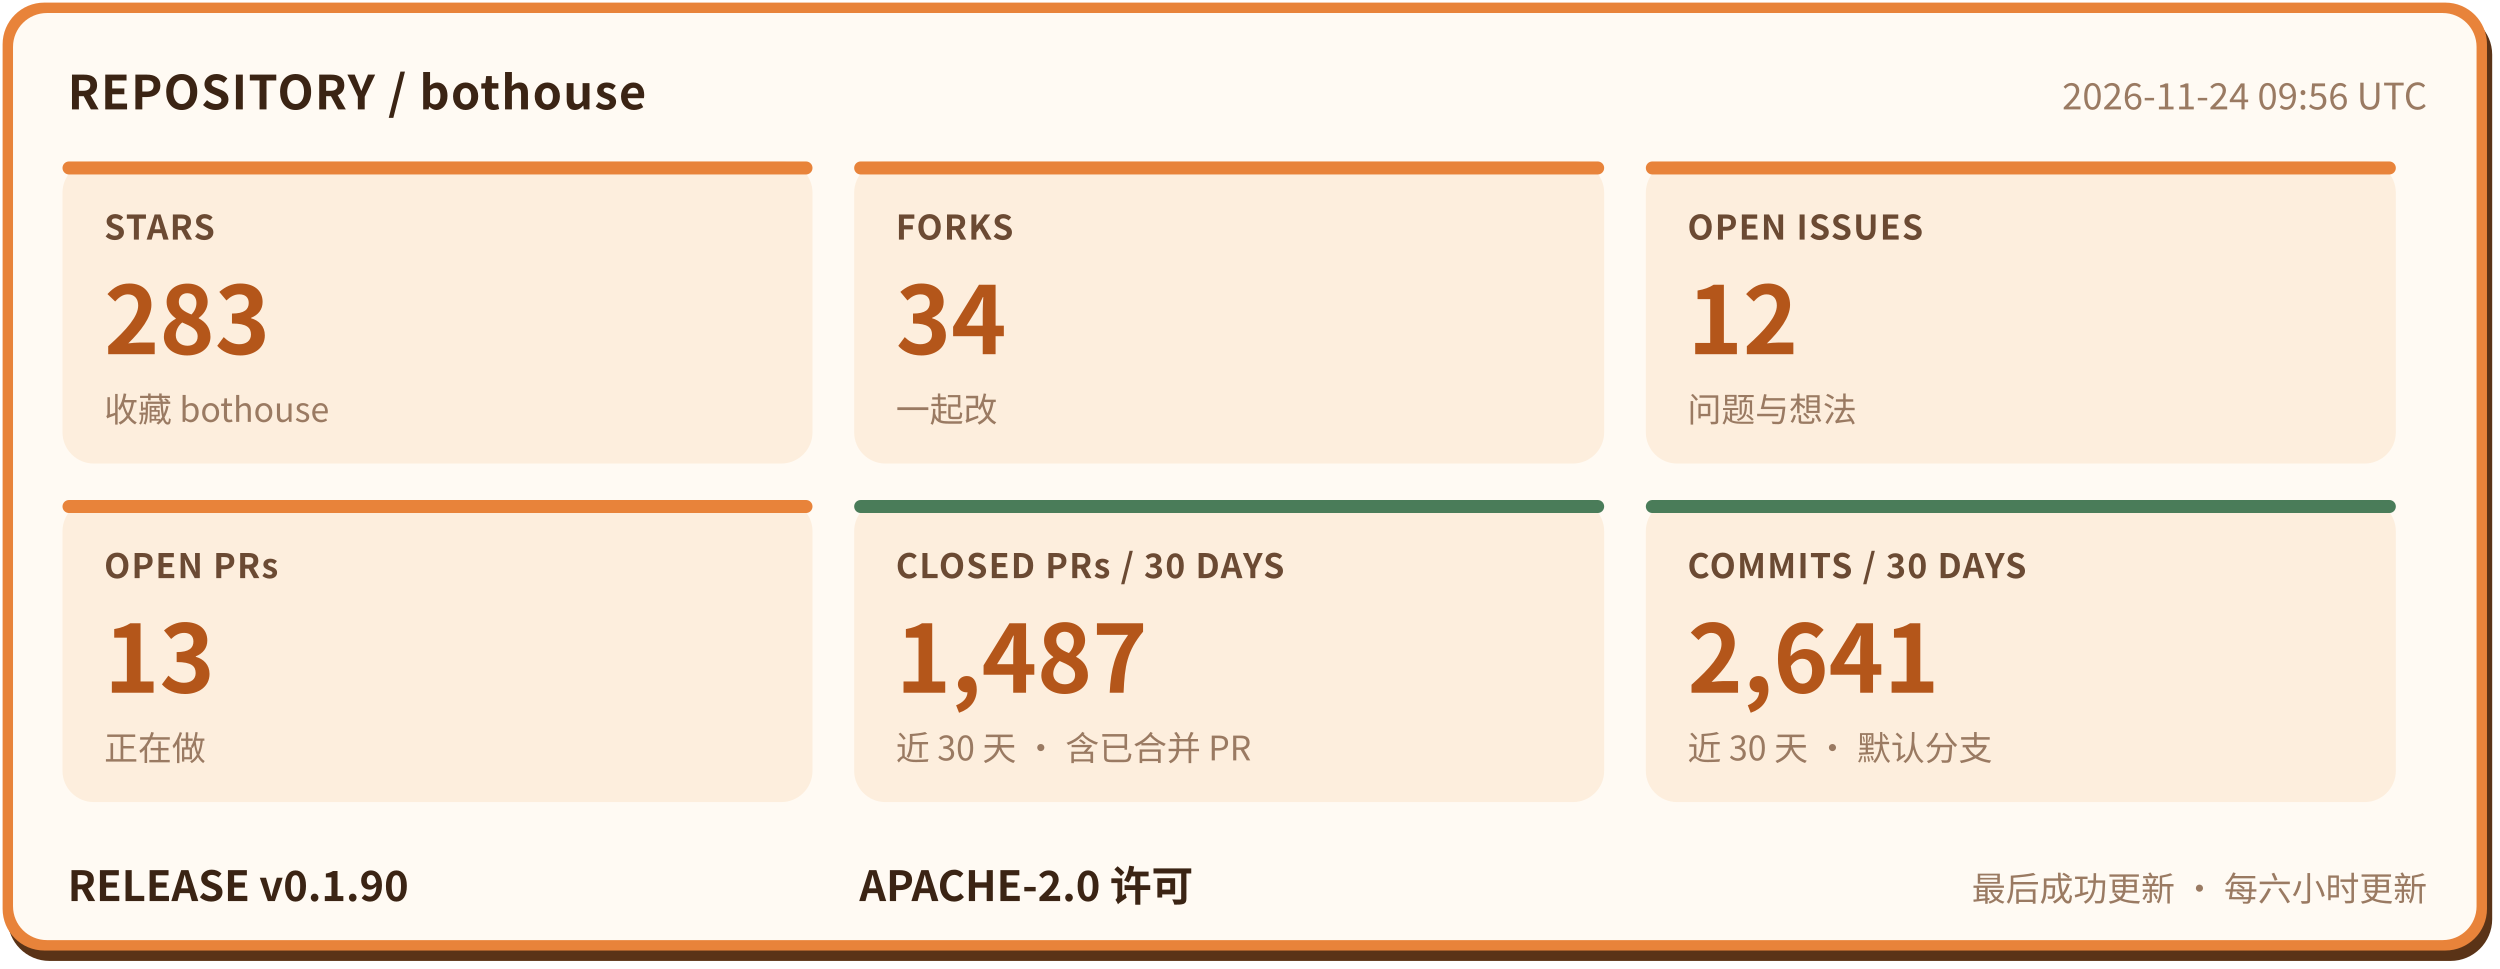
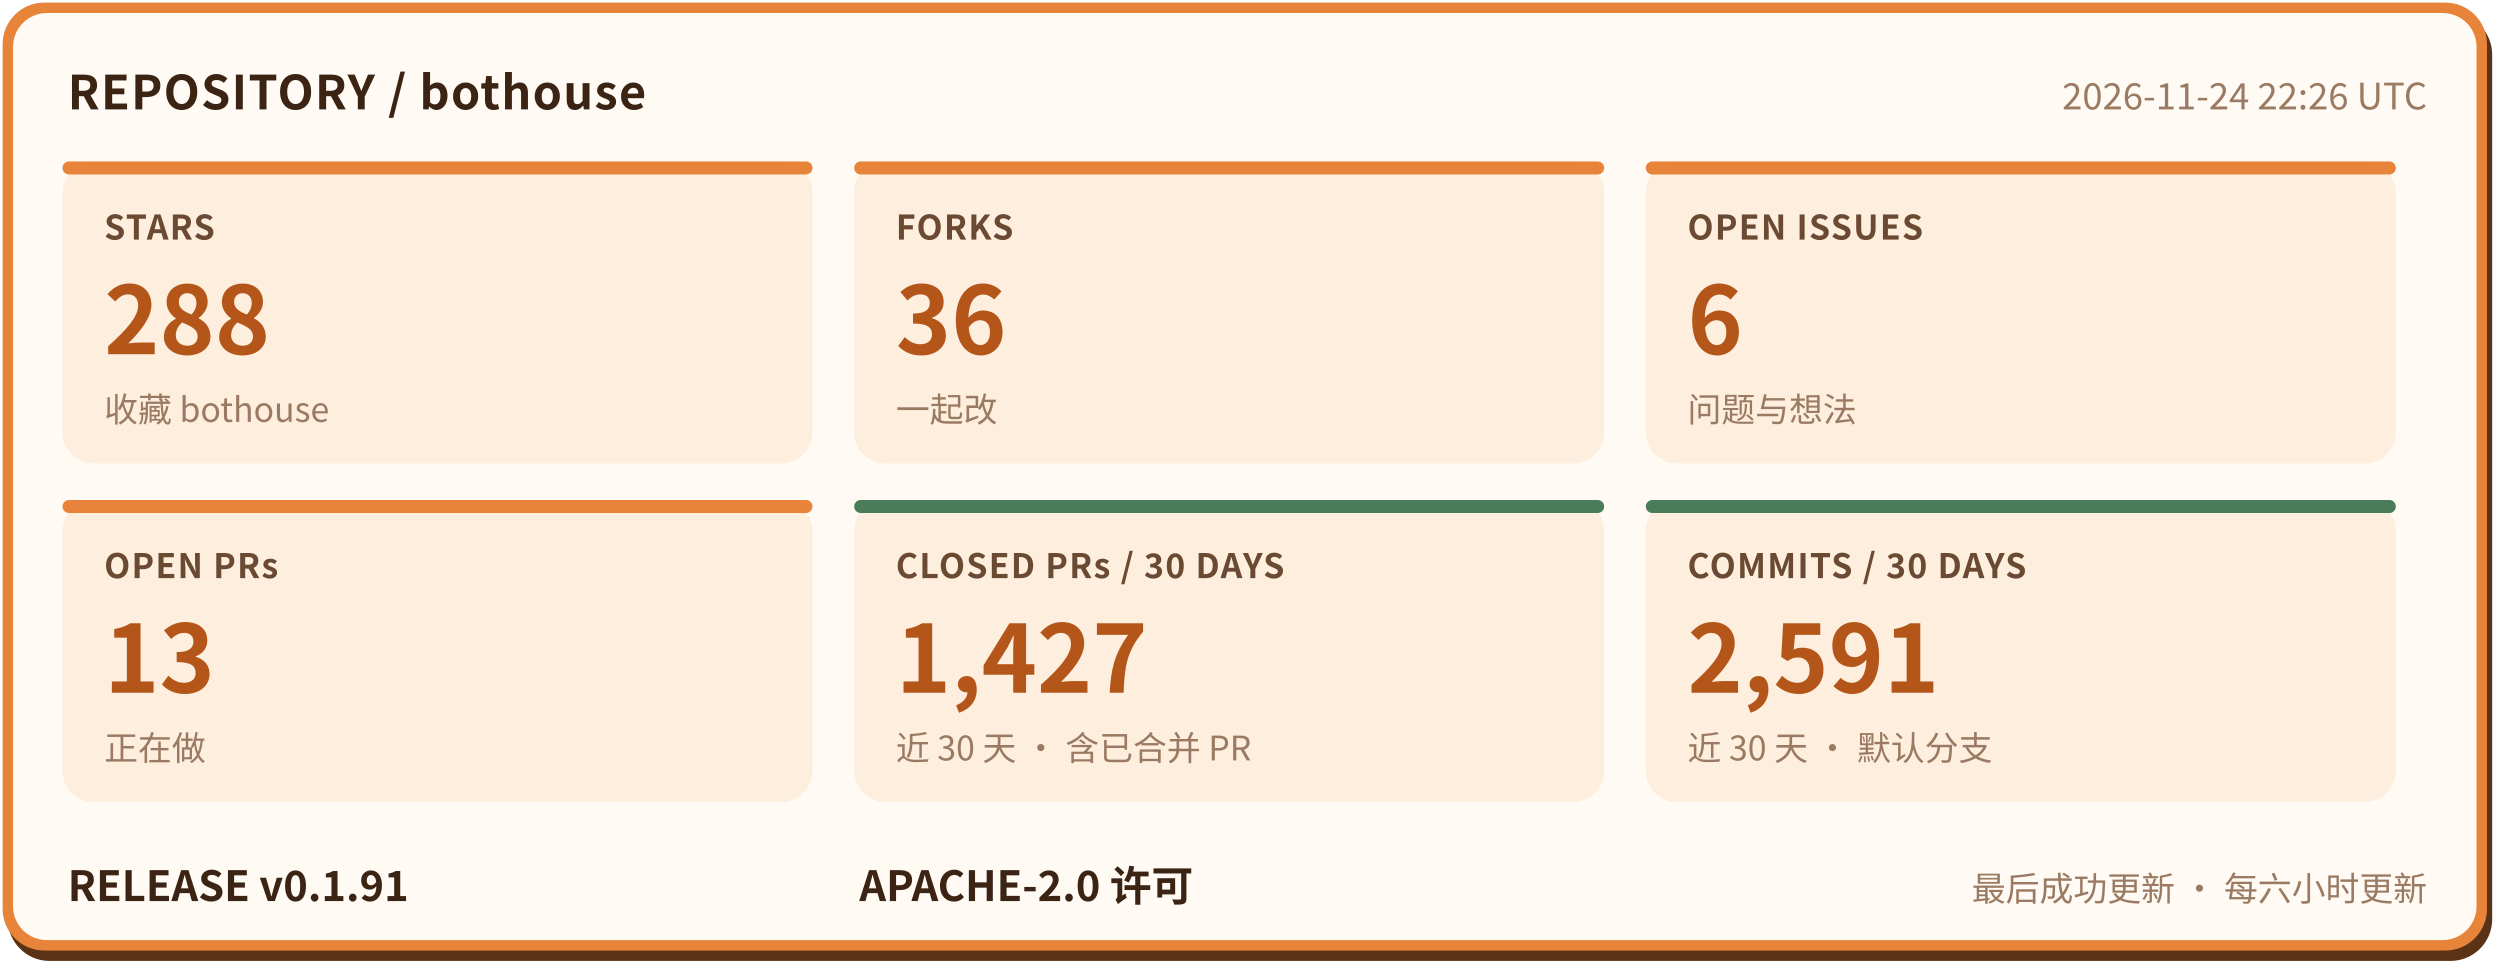
- <svg xmlns="http://www.w3.org/2000/svg" width="960" height="372" viewBox="0 0 960 372" role="img" aria-label="bothouse 仓库状态: STARS 283, FORKS 34, OPEN ISSUES 12, OPEN PRs 13, CLOSED PRs / 30 DAYS 1487, COMMITS / 30 DAYS 2641, RELEASE v0.1.90" font-family="'PingFang SC','Hiragino Sans GB','Microsoft YaHei','Noto Sans CJK SC',-apple-system,'Segoe UI',sans-serif">
+ <svg xmlns="http://www.w3.org/2000/svg" width="960" height="372" viewBox="0 0 960 372" role="img" aria-label="bothouse 仓库状态: STARS 288, FORKS 36, OPEN ISSUES 6, OPEN PRs 13, CLOSED PRs / 30 DAYS 1427, COMMITS / 30 DAYS 2591, RELEASE v0.1.91" font-family="'PingFang SC','Hiragino Sans GB','Microsoft YaHei','Noto Sans CJK SC',-apple-system,'Segoe UI',sans-serif">
  <rect x="3" y="5" width="954" height="364" rx="16" fill="#5a3317" />
  <rect x="1" y="1" width="954" height="364" rx="16" fill="#e8833a" />
  <rect x="5" y="5" width="946" height="356" rx="13" fill="#fffaf3" />
  <text x="26" y="42" font-size="18" font-weight="700" letter-spacing="0.5" fill="#3b2414">REPOSITORY / bothouse</text>
-   <text x="932" y="42" font-size="14" fill="#9a7a62" text-anchor="end">2026-11-24 09:56 UTC</text>
+   <text x="932" y="42" font-size="14" fill="#9a7a62" text-anchor="end">2026-11-24 22:26 UTC</text>
  <rect x="24" y="62" width="288" height="116" rx="12" fill="#fdeedd" />
  <rect x="24" y="62" width="288" height="5" rx="2.5" fill="#e8833a" />
  <text x="40" y="92" font-size="13" font-weight="600" letter-spacing="0.5" fill="#6b4a33">STARS</text>
-   <text x="40" y="136" font-size="36" font-weight="800" fill="#b4561a">283</text>
+   <text x="40" y="136" font-size="36" font-weight="800" fill="#b4561a">288</text>
  <text x="40" y="162" font-size="13" fill="#9a7a62">收藏 bothouse</text>
  <rect x="328" y="62" width="288" height="116" rx="12" fill="#fdeedd" />
  <rect x="328" y="62" width="288" height="5" rx="2.5" fill="#e8833a" />
  <text x="344" y="92" font-size="13" font-weight="600" letter-spacing="0.5" fill="#6b4a33">FORKS</text>
-   <text x="344" y="136" font-size="36" font-weight="800" fill="#b4561a">34</text>
+   <text x="344" y="136" font-size="36" font-weight="800" fill="#b4561a">36</text>
  <text x="344" y="162" font-size="13" fill="#9a7a62">一起改</text>
  <rect x="632" y="62" width="288" height="116" rx="12" fill="#fdeedd" />
  <rect x="632" y="62" width="288" height="5" rx="2.5" fill="#e8833a" />
  <text x="648" y="92" font-size="13" font-weight="600" letter-spacing="0.5" fill="#6b4a33">OPEN ISSUES</text>
-   <text x="648" y="136" font-size="36" font-weight="800" fill="#b4561a">12</text>
+   <text x="648" y="136" font-size="36" font-weight="800" fill="#b4561a">6</text>
  <text x="648" y="162" font-size="13" fill="#9a7a62">问题与想法</text>
  <rect x="24" y="192" width="288" height="116" rx="12" fill="#fdeedd" />
  <rect x="24" y="192" width="288" height="5" rx="2.5" fill="#e8833a" />
  <text x="40" y="222" font-size="13" font-weight="600" letter-spacing="0.5" fill="#6b4a33">OPEN PRs</text>
  <text x="40" y="266" font-size="36" font-weight="800" fill="#b4561a">13</text>
  <text x="40" y="292" font-size="13" fill="#9a7a62">正在做</text>
  <rect x="328" y="192" width="288" height="116" rx="12" fill="#fdeedd" />
  <rect x="328" y="192" width="288" height="5" rx="2.5" fill="#4a7c59" />
  <text x="344" y="222" font-size="13" font-weight="600" letter-spacing="0.5" fill="#6b4a33">CLOSED PRs / 30 DAYS</text>
-   <text x="344" y="266" font-size="36" font-weight="800" fill="#b4561a">1,487</text>
+   <text x="344" y="266" font-size="36" font-weight="800" fill="#b4561a">1,427</text>
  <text x="344" y="292" font-size="13" fill="#9a7a62">近 30 天 · 含已合并 PR</text>
  <rect x="632" y="192" width="288" height="116" rx="12" fill="#fdeedd" />
  <rect x="632" y="192" width="288" height="5" rx="2.5" fill="#4a7c59" />
  <text x="648" y="222" font-size="13" font-weight="600" letter-spacing="0.5" fill="#6b4a33">COMMITS / 30 DAYS</text>
-   <text x="648" y="266" font-size="36" font-weight="800" fill="#b4561a">2,641</text>
+   <text x="648" y="266" font-size="36" font-weight="800" fill="#b4561a">2,591</text>
  <text x="648" y="292" font-size="13" fill="#9a7a62">近 30 天 · 默认分支</text>
-   <text x="26" y="346" font-size="16" font-weight="700" fill="#3b2414">RELEASE v0.1.90</text>
+   <text x="26" y="346" font-size="16" font-weight="700" fill="#3b2414">RELEASE v0.1.91</text>
  <text x="330" y="346" font-size="16" font-weight="700" fill="#3b2414">APACHE-2.0 许可</text>
  <text x="932" y="346" font-size="13" fill="#9a7a62" text-anchor="end">最后成功更新 · 每六小时更新</text>
</svg>
